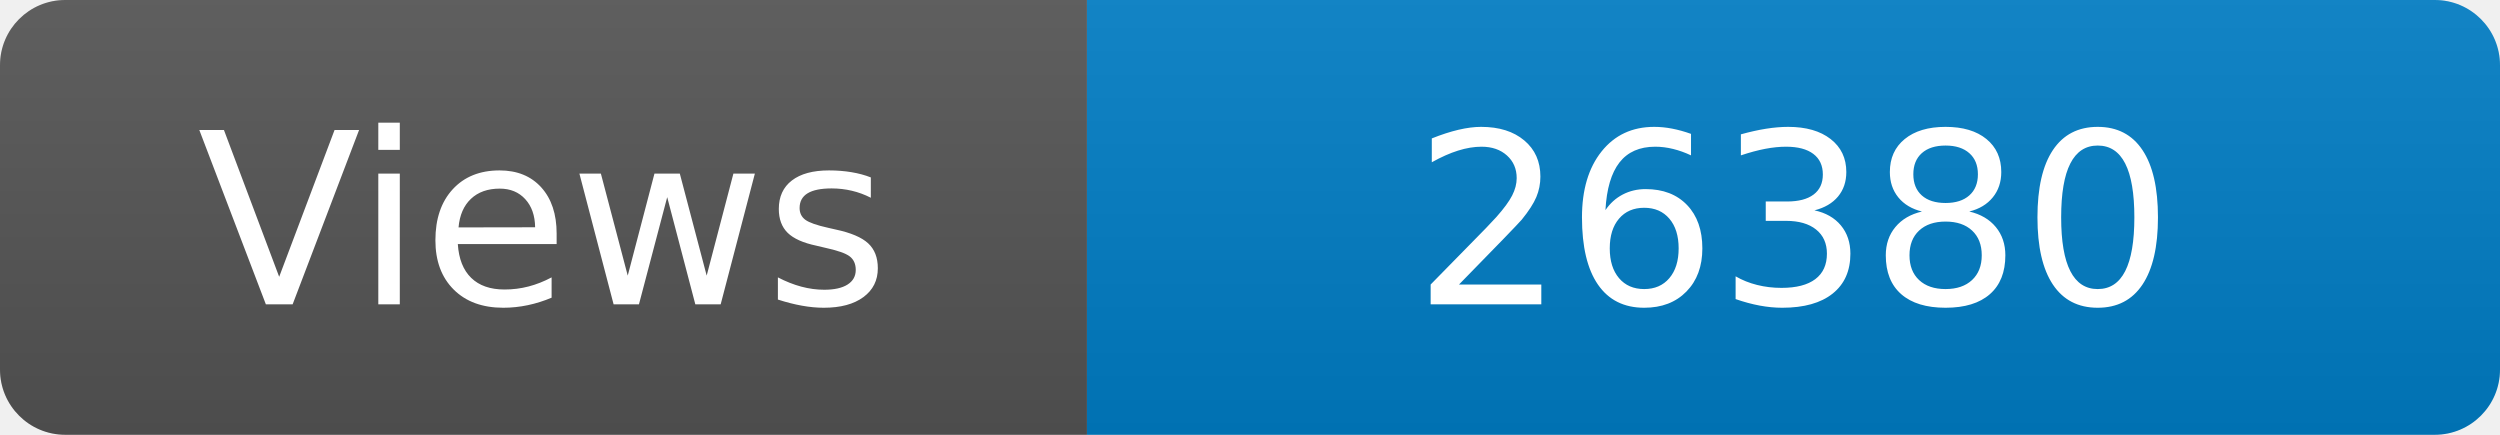
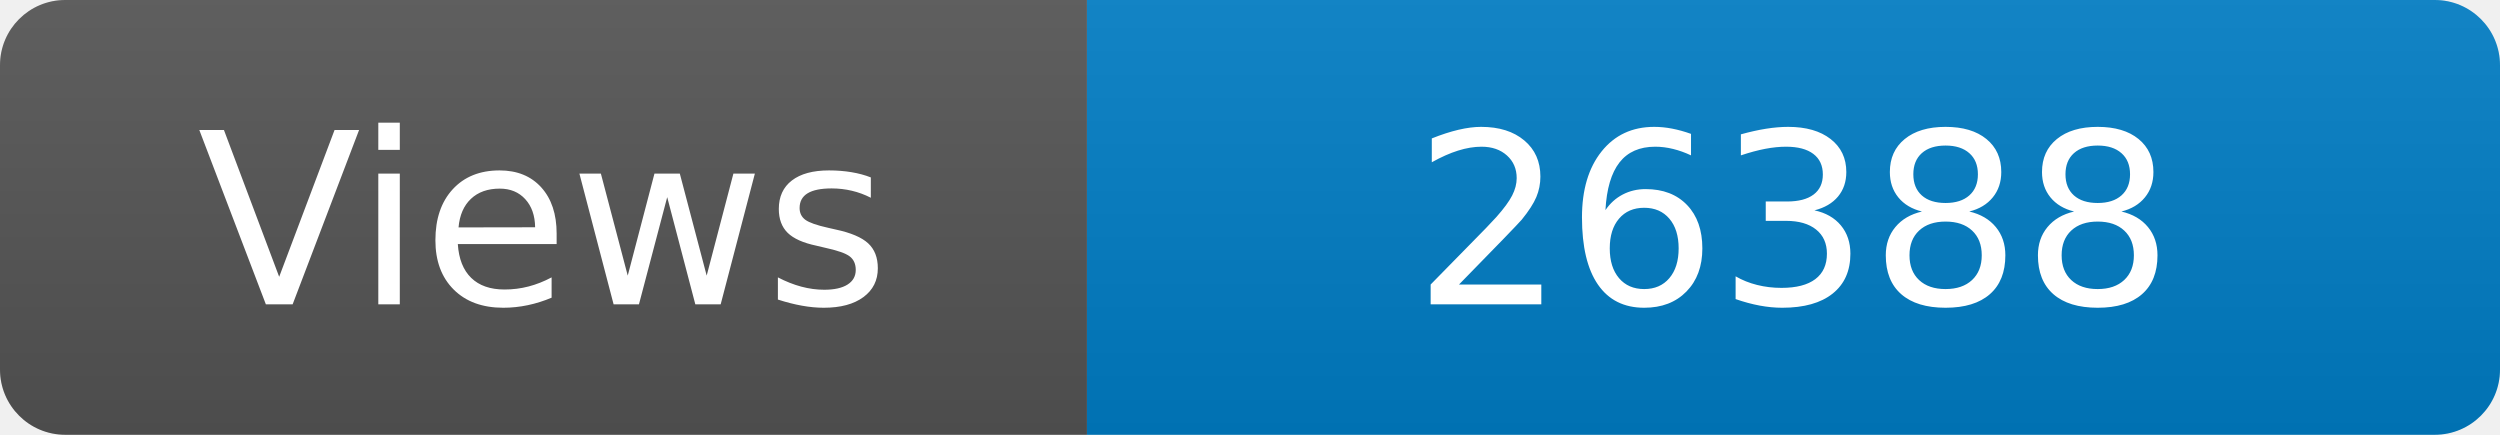
<svg xmlns="http://www.w3.org/2000/svg" width="115" height="20" role="img" aria-label="Maintained?: yes">
  <linearGradient id="s" x2="0" y2="100%">
    <stop offset="0" stop-color="#bbb" stop-opacity=".1" />
    <stop offset="1" stop-opacity=".1" />
  </linearGradient>
  <clipPath id="r">
    <rect width="115" height="20" rx="3" fill="#fff" />
  </clipPath>
  <g clip-path="url(#r)">
    <rect width="50" height="20" fill="#555" />
    <rect x="50" width="160" height="20" fill="#007ec6" />
    <rect width="115" height="20" fill="url(#s)" />
  </g>
  <g fill="#fff" text-anchor="middle" font-family="Verdana,Geneva,DejaVu Sans,sans-serif" font-size="110">
    <text x="250" y="140" transform="scale(.1)" fill="#fff">Views</text>
-     <text x="825" y="140" transform="scale(.1)" fill="#fff">26380</text>
+     <text x="825" y="140" transform="scale(.1)" fill="#fff">26388</text>
  </g>
</svg>
